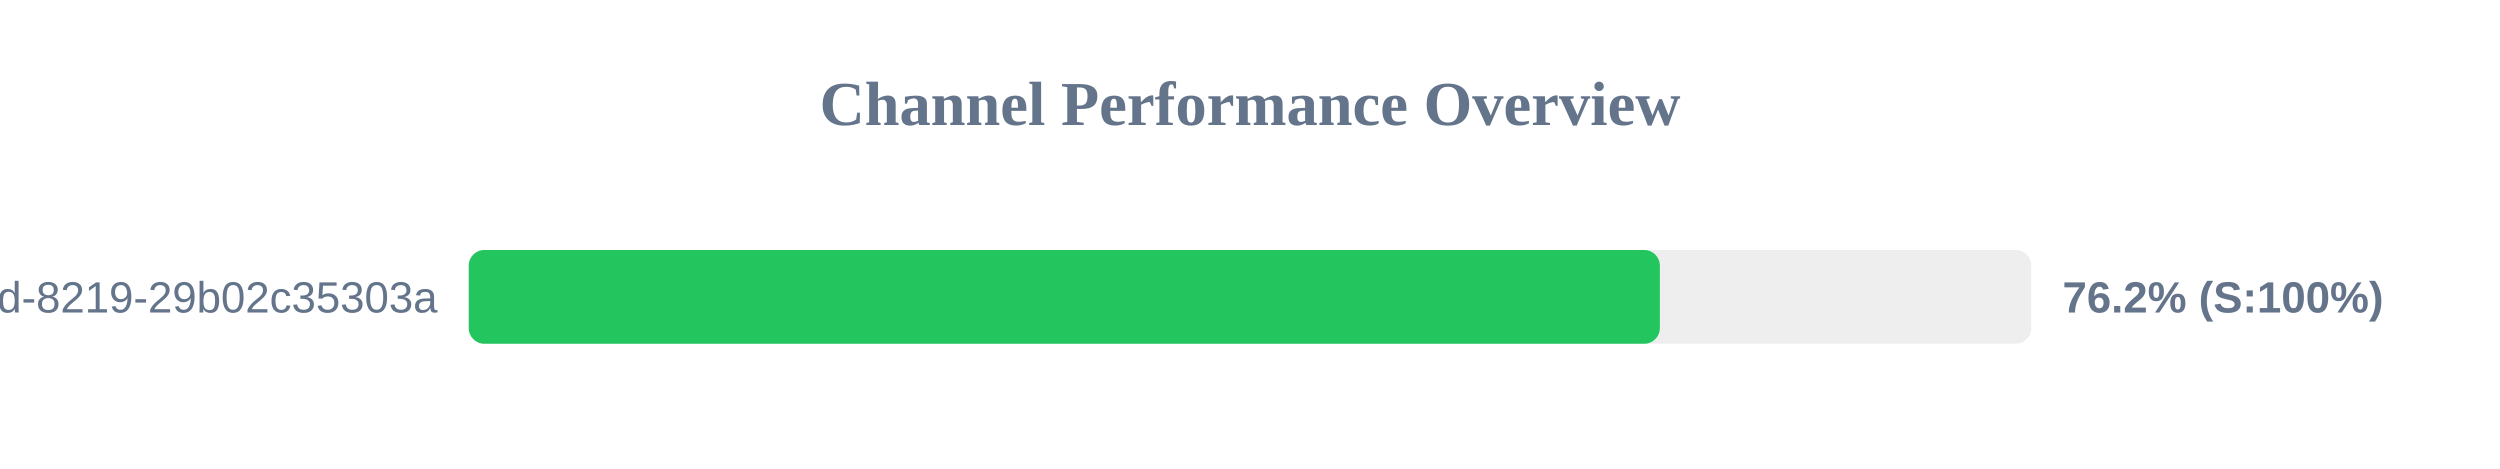
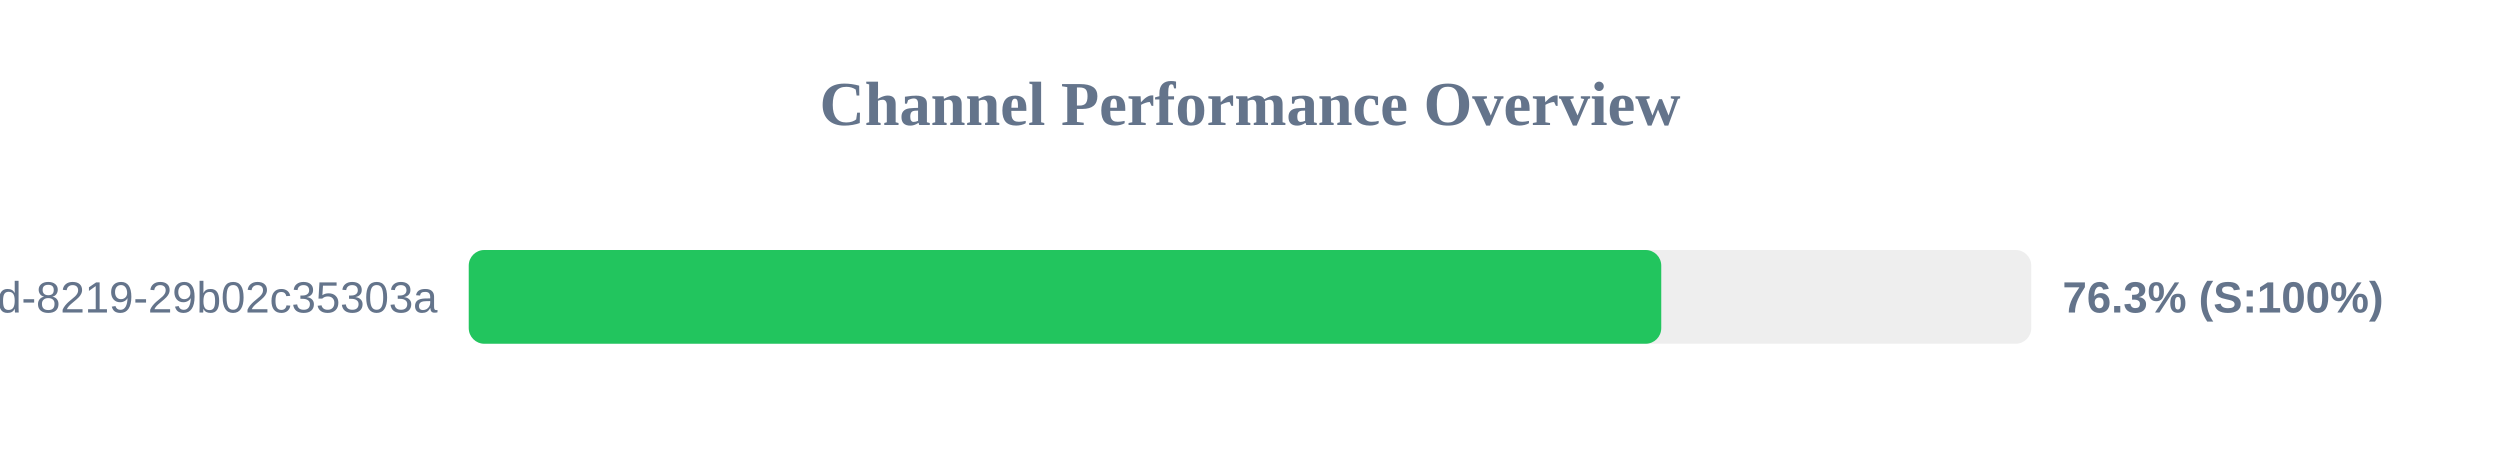
<svg xmlns="http://www.w3.org/2000/svg" width="800" height="150" version="1.1">
  <style>
        .row { font: 14px Arial; fill: #64748b; }
        .score { font: bold 14px Arial; fill: #64748b; }
    </style>
  <text x="400" y="40" text-anchor="middle" font-size="20px" font-weight="bold" fill="#64748b">Channel Performance Overview</text>
  <rect x="150" y="80" width="500" height="30" fill="#eee" rx="5" />
-   <rect x="150" y="80" width="381.15" height="30" fill="#22c55e" rx="5" />
+   <rect x="150" y="80" width="381.6" height="30" fill="#22c55e" rx="5" />
  <text x="140" y="100" text-anchor="end" class="row">?uuid=5eaa121d-4362-444d-8219-29b02c35303a</text>
-   <text x="660" y="100" text-anchor="start" class="score">76.2% (S:100%)</text>
+   <text x="660" y="100" text-anchor="start" class="score">76.3% (S:100%)</text>
</svg>
